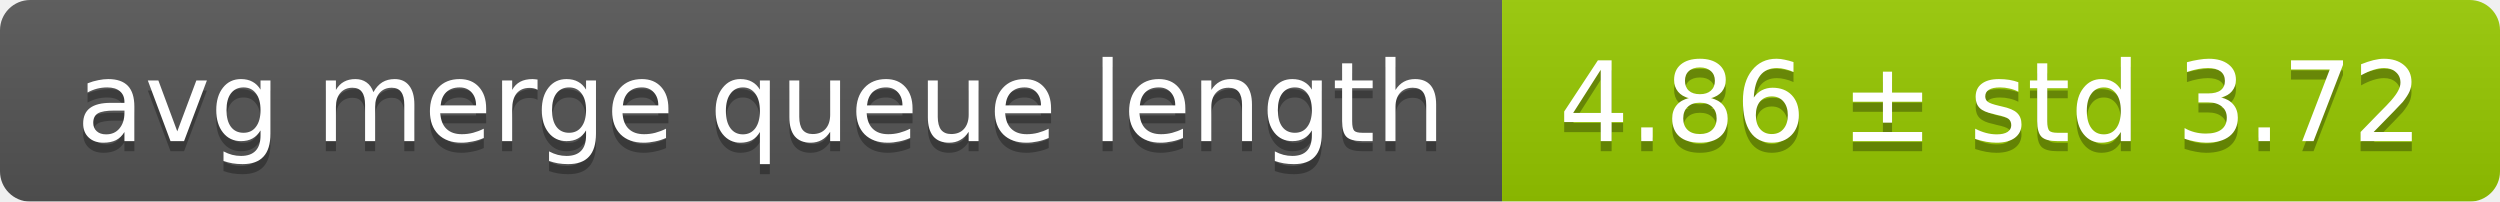
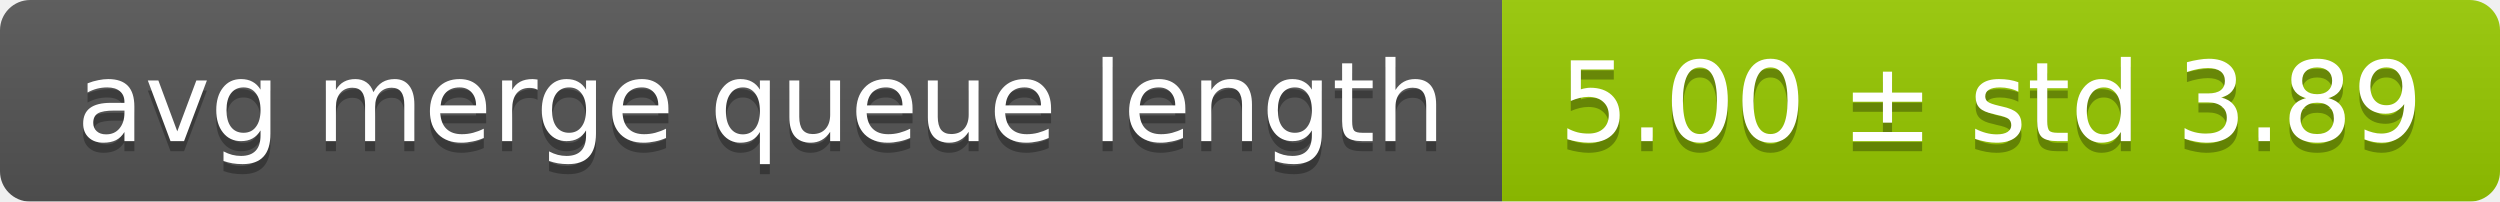
<svg xmlns="http://www.w3.org/2000/svg" width="248" height="20">
  <linearGradient id="smooth" x2="0" y2="100%">
    <stop offset="0" stop-color="#bbb" stop-opacity=".1" />
    <stop offset="1" stop-opacity=".1" />
  </linearGradient>
  <mask id="round">
    <rect width="248" height="20" rx="3" fill="#fff" />
  </mask>
  <g mask="url(#round)">
    <rect width="149" height="20" fill="#555" />
    <rect x="149" width="99" height="20" fill="#97ca00" />
    <rect width="248" height="20" fill="url(#smooth)" />
  </g>
  <g fill="#fff" text-anchor="middle" font-family="DejaVu Sans,Verdana,Geneva,sans-serif" font-size="11">
    <text x="75.5" y="15" fill="#010101" fill-opacity=".3">avg merge queue length</text>
    <text x="75.5" y="14">avg merge queue length</text>
-     <text x="197.5" y="15" fill="#010101" fill-opacity=".3">4.86 ± std 3.72</text>
-     <text x="197.5" y="14">4.86 ± std 3.72</text>
+     <text x="197.5" y="15" fill="#010101" fill-opacity=".3">5.00 ± std 3.89</text>
+     <text x="197.5" y="14">5.00 ± std 3.89</text>
  </g>
</svg>
